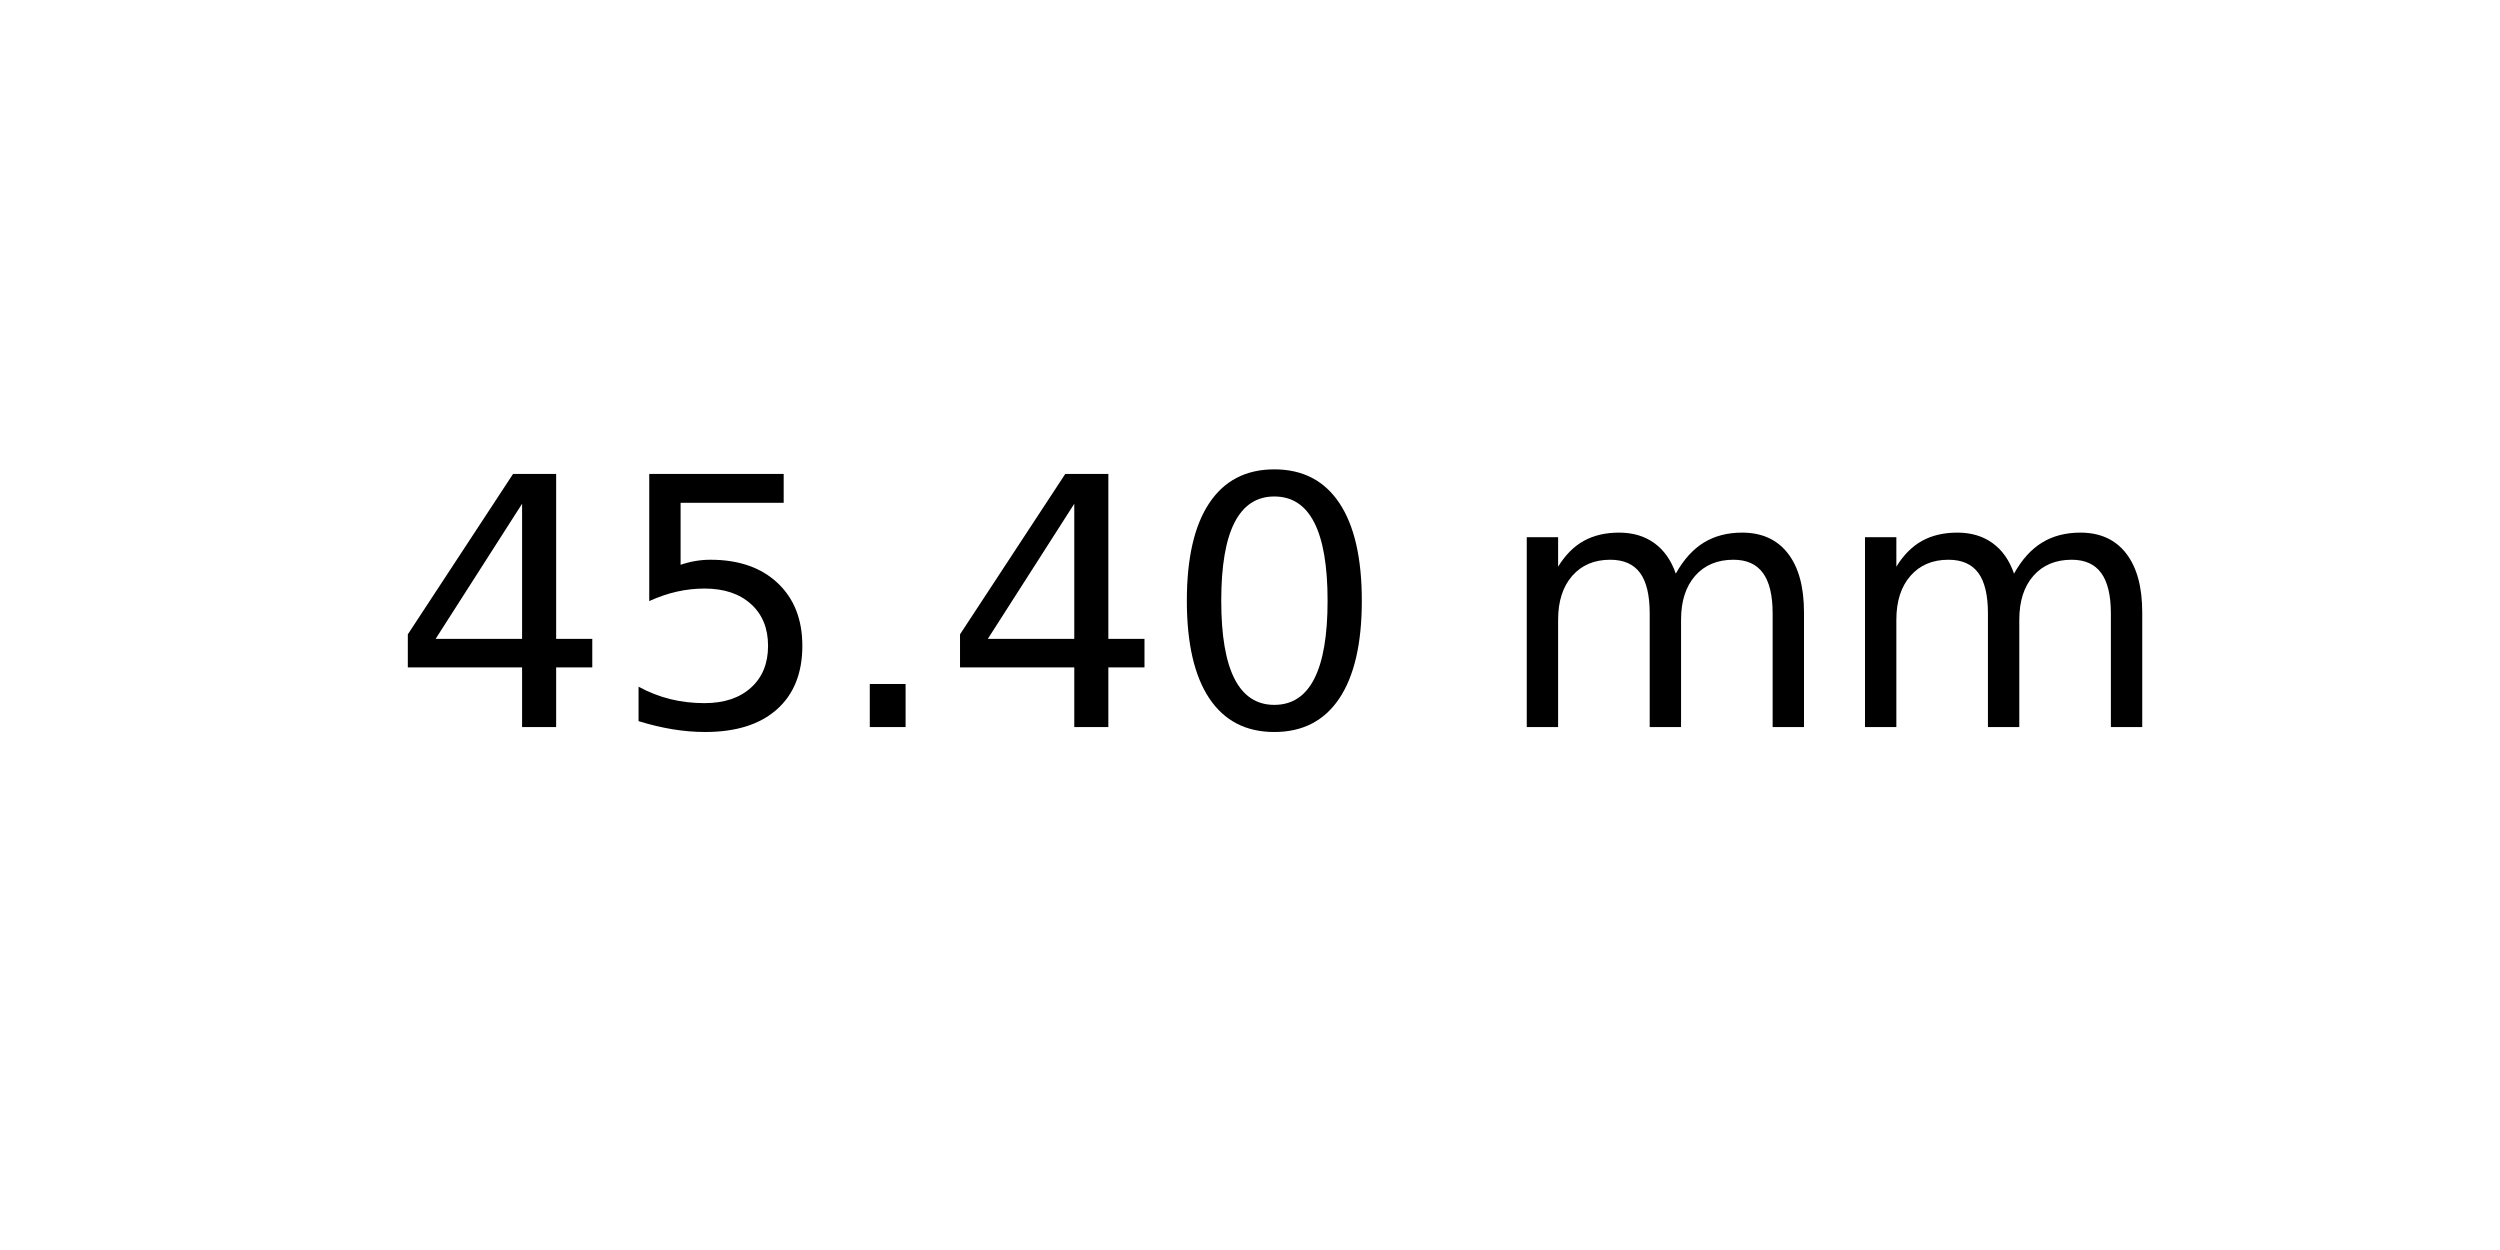
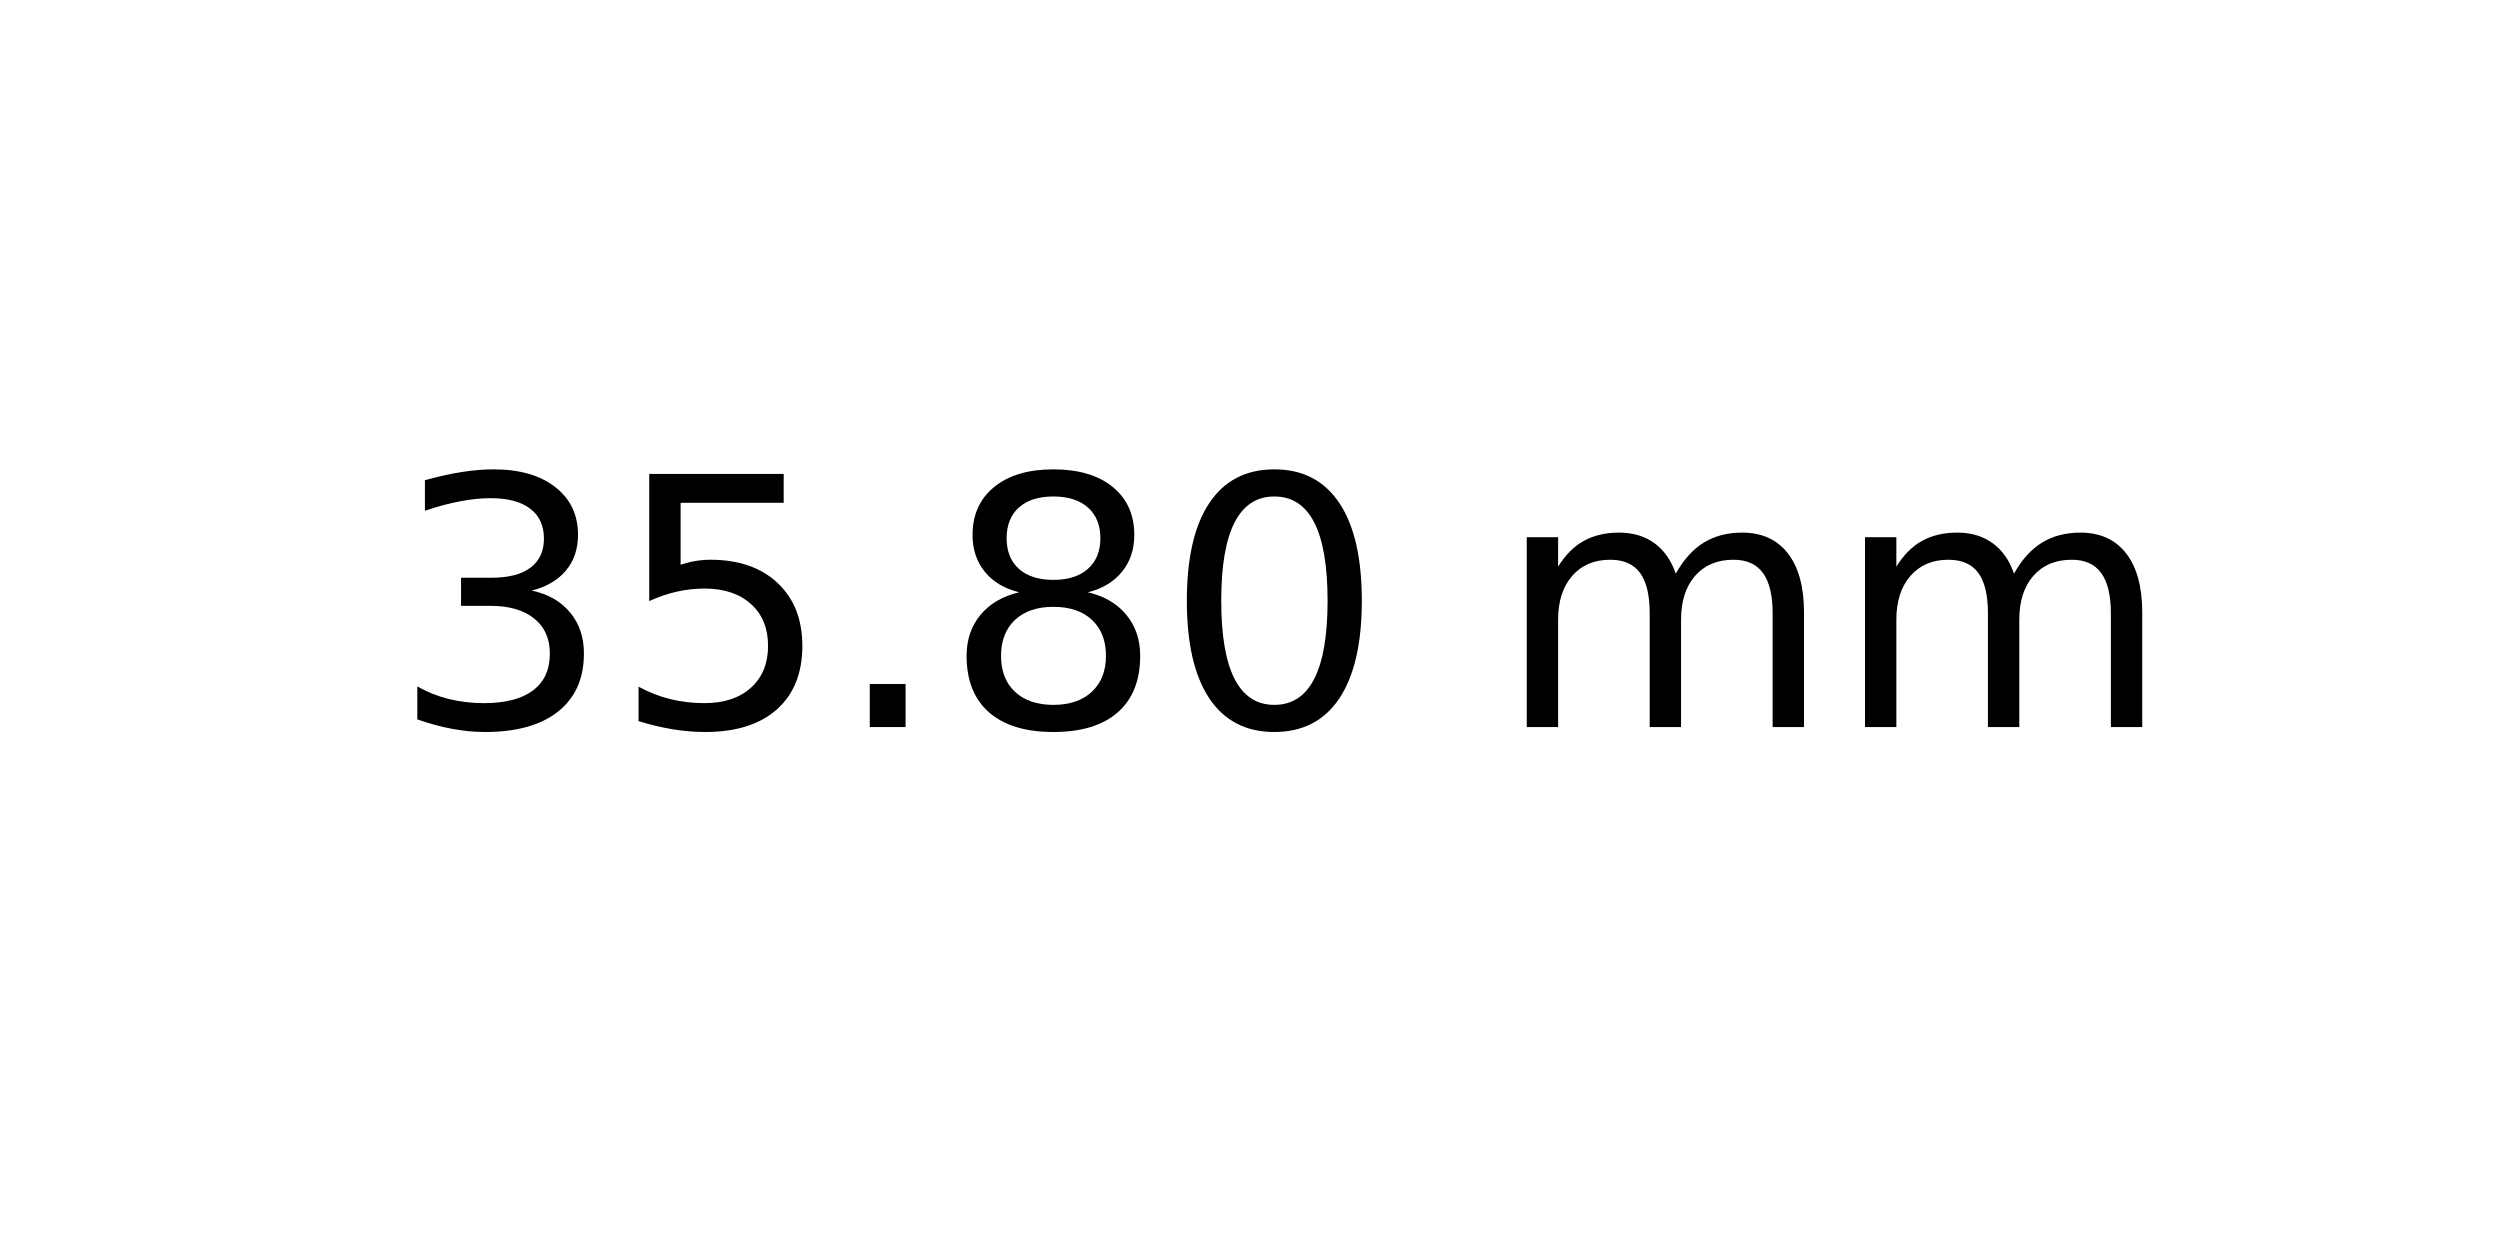
<svg xmlns="http://www.w3.org/2000/svg" xmlns:xlink="http://www.w3.org/1999/xlink" width="72pt" height="36pt" viewBox="0 0 72 36" version="1.1">
  <defs>
    <style type="text/css">*{stroke-linejoin: round; stroke-linecap: butt}</style>
  </defs>
  <g id="figure_1">
    <g id="axes_1">
      <g id="text_1">
        <g transform="translate(11.25625 20.93937) scale(0.1 -0.1)">
          <defs>
-             <path id="DejaVuSans-34" d="M 2419 4116  L 825 1625  L 2419 1625  L 2419 4116  z M 2253 4666  L 3047 4666  L 3047 1625  L 3713 1625  L 3713 1100  L 3047 1100  L 3047 0  L 2419 0  L 2419 1100  L 313 1100  L 313 1709  L 2253 4666  z " transform="scale(0.015625)" />
+             <path id="DejaVuSans-33" d="M 2597 2516  Q 3050 2419 3304 2112  Q 3559 1806 3559 1356  Q 3559 666 3084 287  Q 2609 -91 1734 -91  Q 1441 -91 1130 -33  Q 819 25 488 141  L 488 750  Q 750 597 1062 519  Q 1375 441 1716 441  Q 2309 441 2620 675  Q 2931 909 2931 1356  Q 2931 1769 2642 2001  Q 2353 2234 1838 2234  L 1294 2234  L 1294 2753  L 1863 2753  Q 2328 2753 2575 2939  Q 2822 3125 2822 3475  Q 2822 3834 2567 4026  Q 2313 4219 1838 4219  Q 1578 4219 1281 4162  Q 984 4106 628 3988  L 628 4550  Q 988 4650 1302 4700  Q 1616 4750 1894 4750  Q 2613 4750 3031 4423  Q 3450 4097 3450 3541  Q 3450 3153 3228 2886  Q 3006 2619 2597 2516  z " transform="scale(0.015625)" />
            <path id="DejaVuSans-35" d="M 691 4666  L 3169 4666  L 3169 4134  L 1269 4134  L 1269 2991  Q 1406 3038 1543 3061  Q 1681 3084 1819 3084  Q 2600 3084 3056 2656  Q 3513 2228 3513 1497  Q 3513 744 3044 326  Q 2575 -91 1722 -91  Q 1428 -91 1123 -41  Q 819 9 494 109  L 494 744  Q 775 591 1075 516  Q 1375 441 1709 441  Q 2250 441 2565 725  Q 2881 1009 2881 1497  Q 2881 1984 2565 2268  Q 2250 2553 1709 2553  Q 1456 2553 1204 2497  Q 953 2441 691 2322  L 691 4666  z " transform="scale(0.015625)" />
            <path id="DejaVuSans-2e" d="M 684 794  L 1344 794  L 1344 0  L 684 0  L 684 794  z " transform="scale(0.015625)" />
+             <path id="DejaVuSans-38" d="M 2034 2216  Q 1584 2216 1326 1975  Q 1069 1734 1069 1313  Q 1069 891 1326 650  Q 1584 409 2034 409  Q 2484 409 2743 651  Q 3003 894 3003 1313  Q 3003 1734 2745 1975  Q 2488 2216 2034 2216  z M 1403 2484  Q 997 2584 770 2862  Q 544 3141 544 3541  Q 544 4100 942 4425  Q 1341 4750 2034 4750  Q 2731 4750 3128 4425  Q 3525 4100 3525 3541  Q 3525 3141 3298 2862  Q 3072 2584 2669 2484  Q 3125 2378 3379 2068  Q 3634 1759 3634 1313  Q 3634 634 3220 271  Q 2806 -91 2034 -91  Q 1263 -91 848 271  Q 434 634 434 1313  Q 434 1759 690 2068  Q 947 2378 1403 2484  z M 1172 3481  Q 1172 3119 1398 2916  Q 1625 2713 2034 2713  Q 2441 2713 2670 2916  Q 2900 3119 2900 3481  Q 2900 3844 2670 4047  Q 2441 4250 2034 4250  Q 1625 4250 1398 4047  Q 1172 3844 1172 3481  z " transform="scale(0.015625)" />
            <path id="DejaVuSans-30" d="M 2034 4250  Q 1547 4250 1301 3770  Q 1056 3291 1056 2328  Q 1056 1369 1301 889  Q 1547 409 2034 409  Q 2525 409 2770 889  Q 3016 1369 3016 2328  Q 3016 3291 2770 3770  Q 2525 4250 2034 4250  z M 2034 4750  Q 2819 4750 3233 4129  Q 3647 3509 3647 2328  Q 3647 1150 3233 529  Q 2819 -91 2034 -91  Q 1250 -91 836 529  Q 422 1150 422 2328  Q 422 3509 836 4129  Q 1250 4750 2034 4750  z " transform="scale(0.015625)" />
            <path id="DejaVuSans-20" transform="scale(0.015625)" />
            <path id="DejaVuSans-6d" d="M 3328 2828  Q 3544 3216 3844 3400  Q 4144 3584 4550 3584  Q 5097 3584 5394 3201  Q 5691 2819 5691 2113  L 5691 0  L 5113 0  L 5113 2094  Q 5113 2597 4934 2840  Q 4756 3084 4391 3084  Q 3944 3084 3684 2787  Q 3425 2491 3425 1978  L 3425 0  L 2847 0  L 2847 2094  Q 2847 2600 2669 2842  Q 2491 3084 2119 3084  Q 1678 3084 1418 2786  Q 1159 2488 1159 1978  L 1159 0  L 581 0  L 581 3500  L 1159 3500  L 1159 2956  Q 1356 3278 1631 3431  Q 1906 3584 2284 3584  Q 2666 3584 2933 3390  Q 3200 3197 3328 2828  z " transform="scale(0.015625)" />
          </defs>
-           <use xlink:href="#DejaVuSans-34" />
+           <use xlink:href="#DejaVuSans-33" />
          <use xlink:href="#DejaVuSans-35" x="63.623" />
          <use xlink:href="#DejaVuSans-2e" x="127.246" />
-           <use xlink:href="#DejaVuSans-34" x="159.033" />
+           <use xlink:href="#DejaVuSans-38" x="159.033" />
          <use xlink:href="#DejaVuSans-30" x="222.656" />
          <use xlink:href="#DejaVuSans-20" x="286.279" />
          <use xlink:href="#DejaVuSans-6d" x="318.066" />
          <use xlink:href="#DejaVuSans-6d" x="415.479" />
        </g>
      </g>
    </g>
  </g>
</svg>
